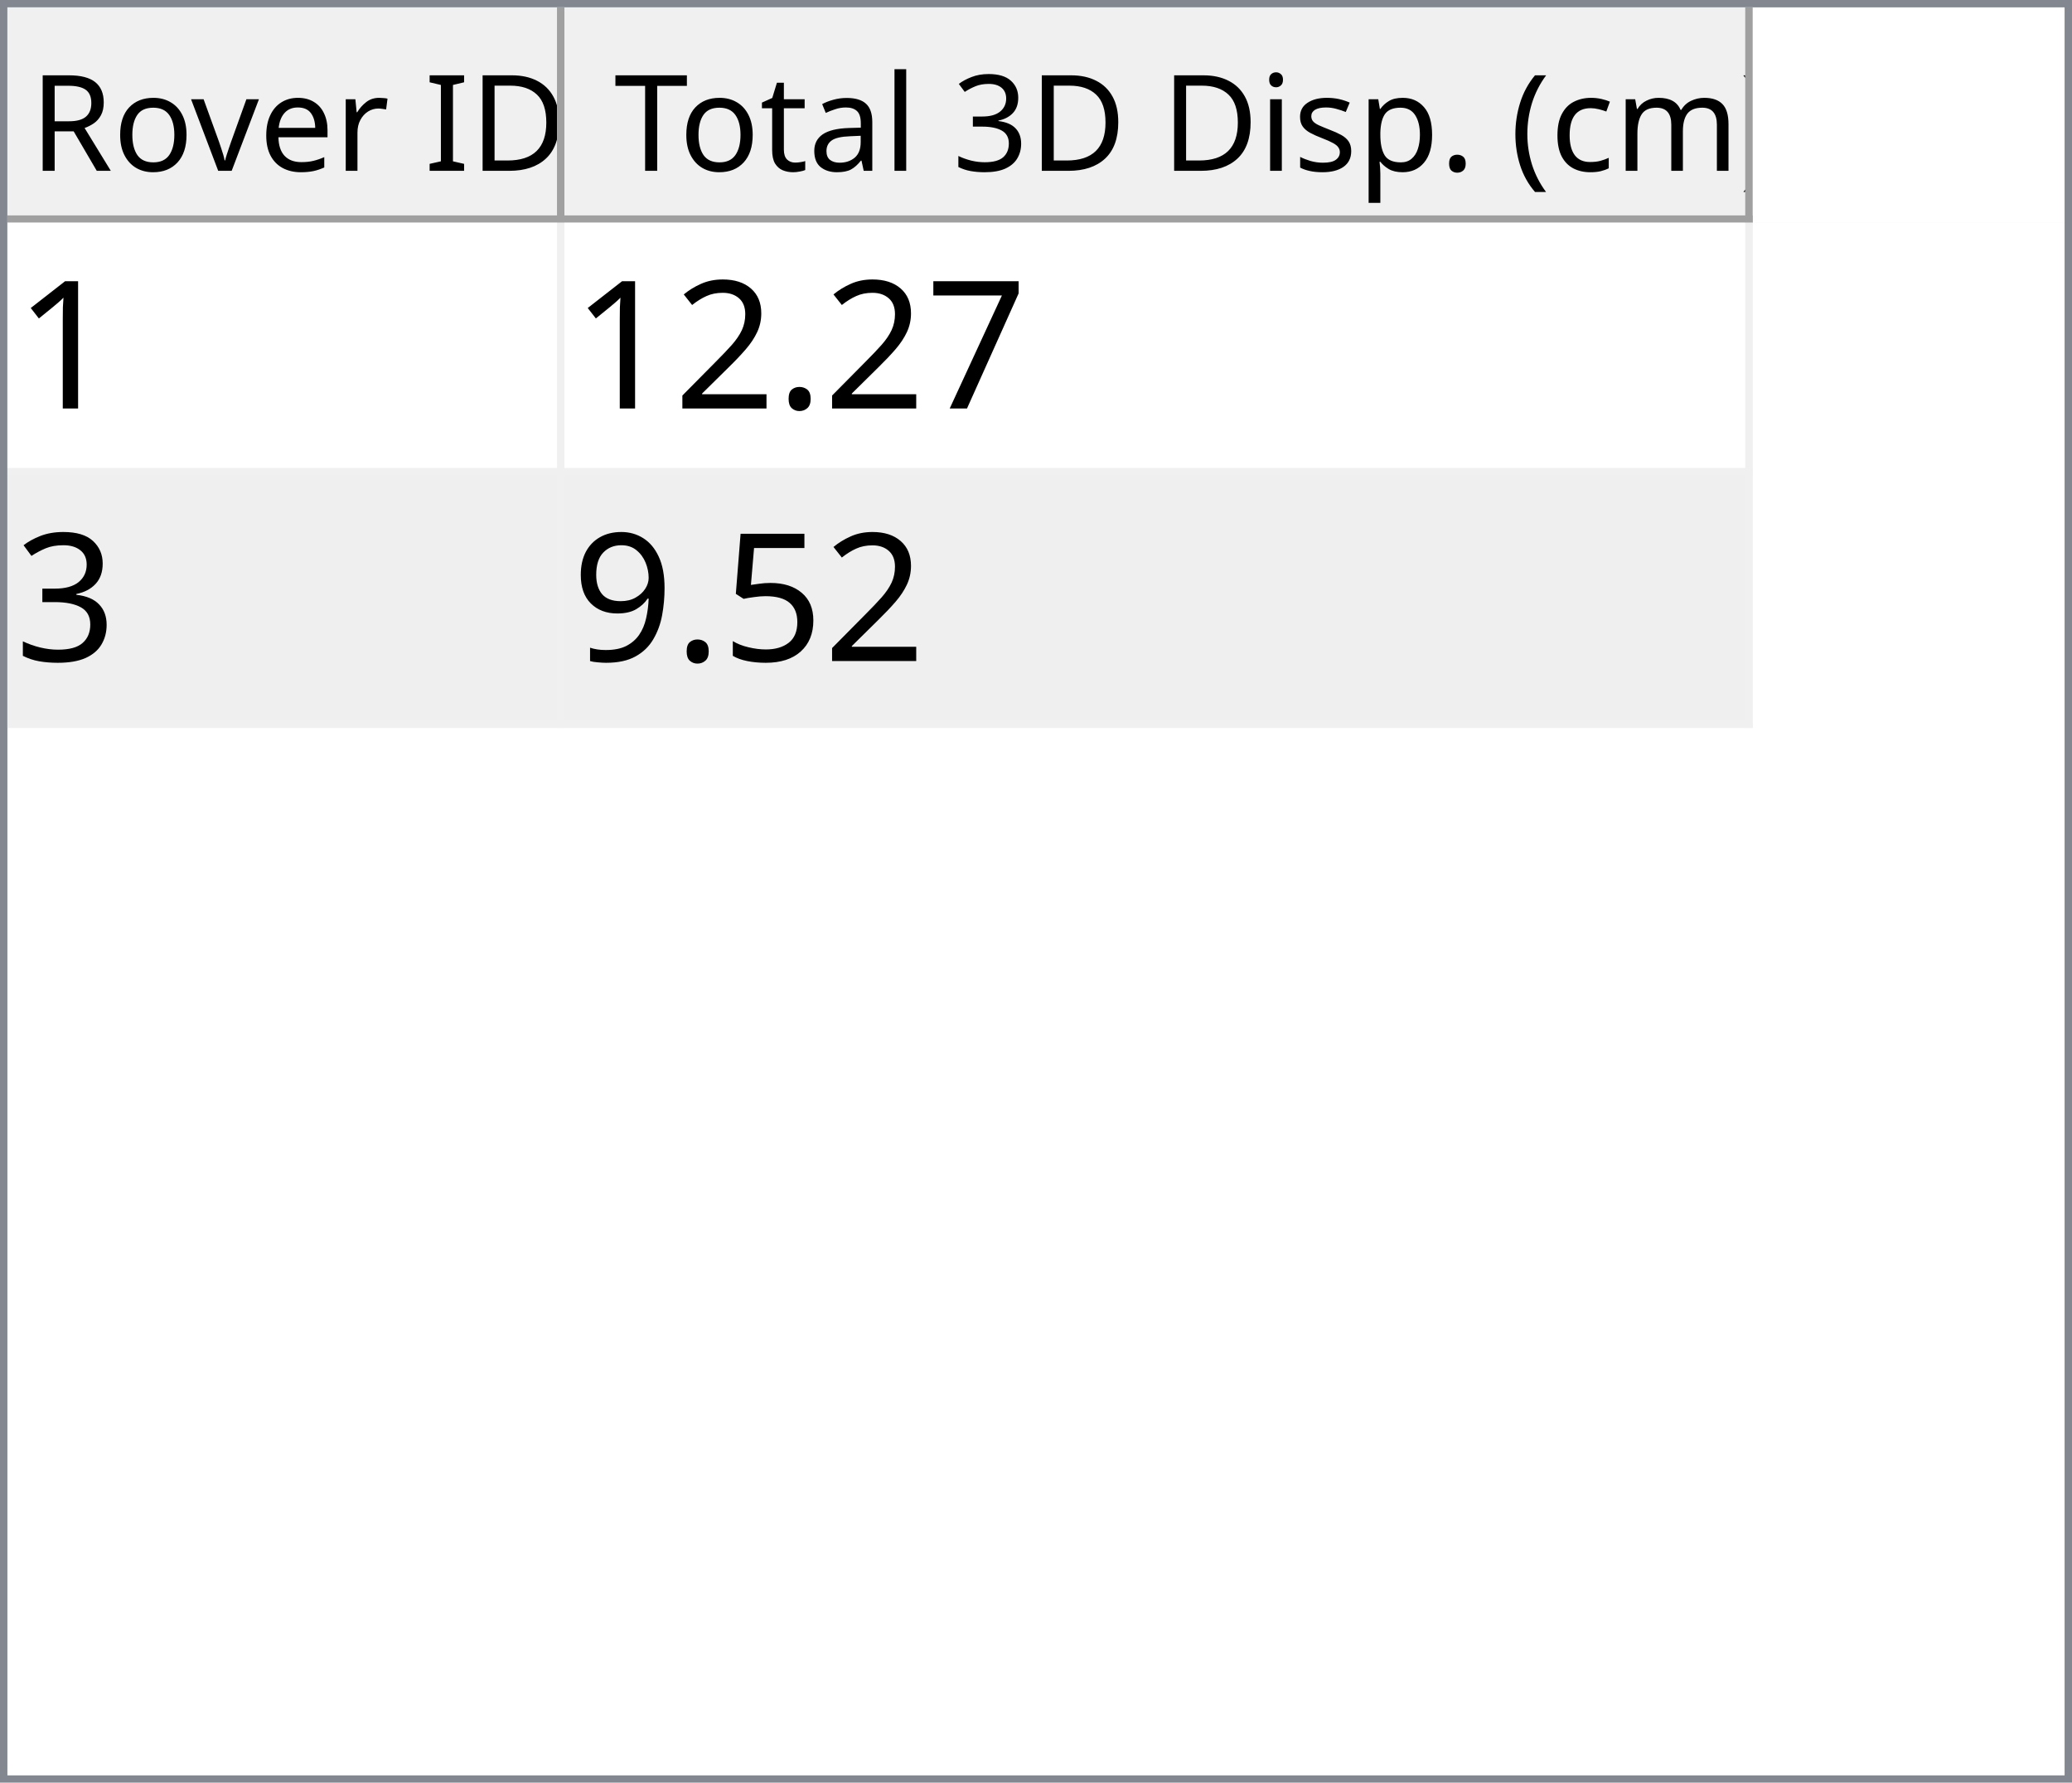
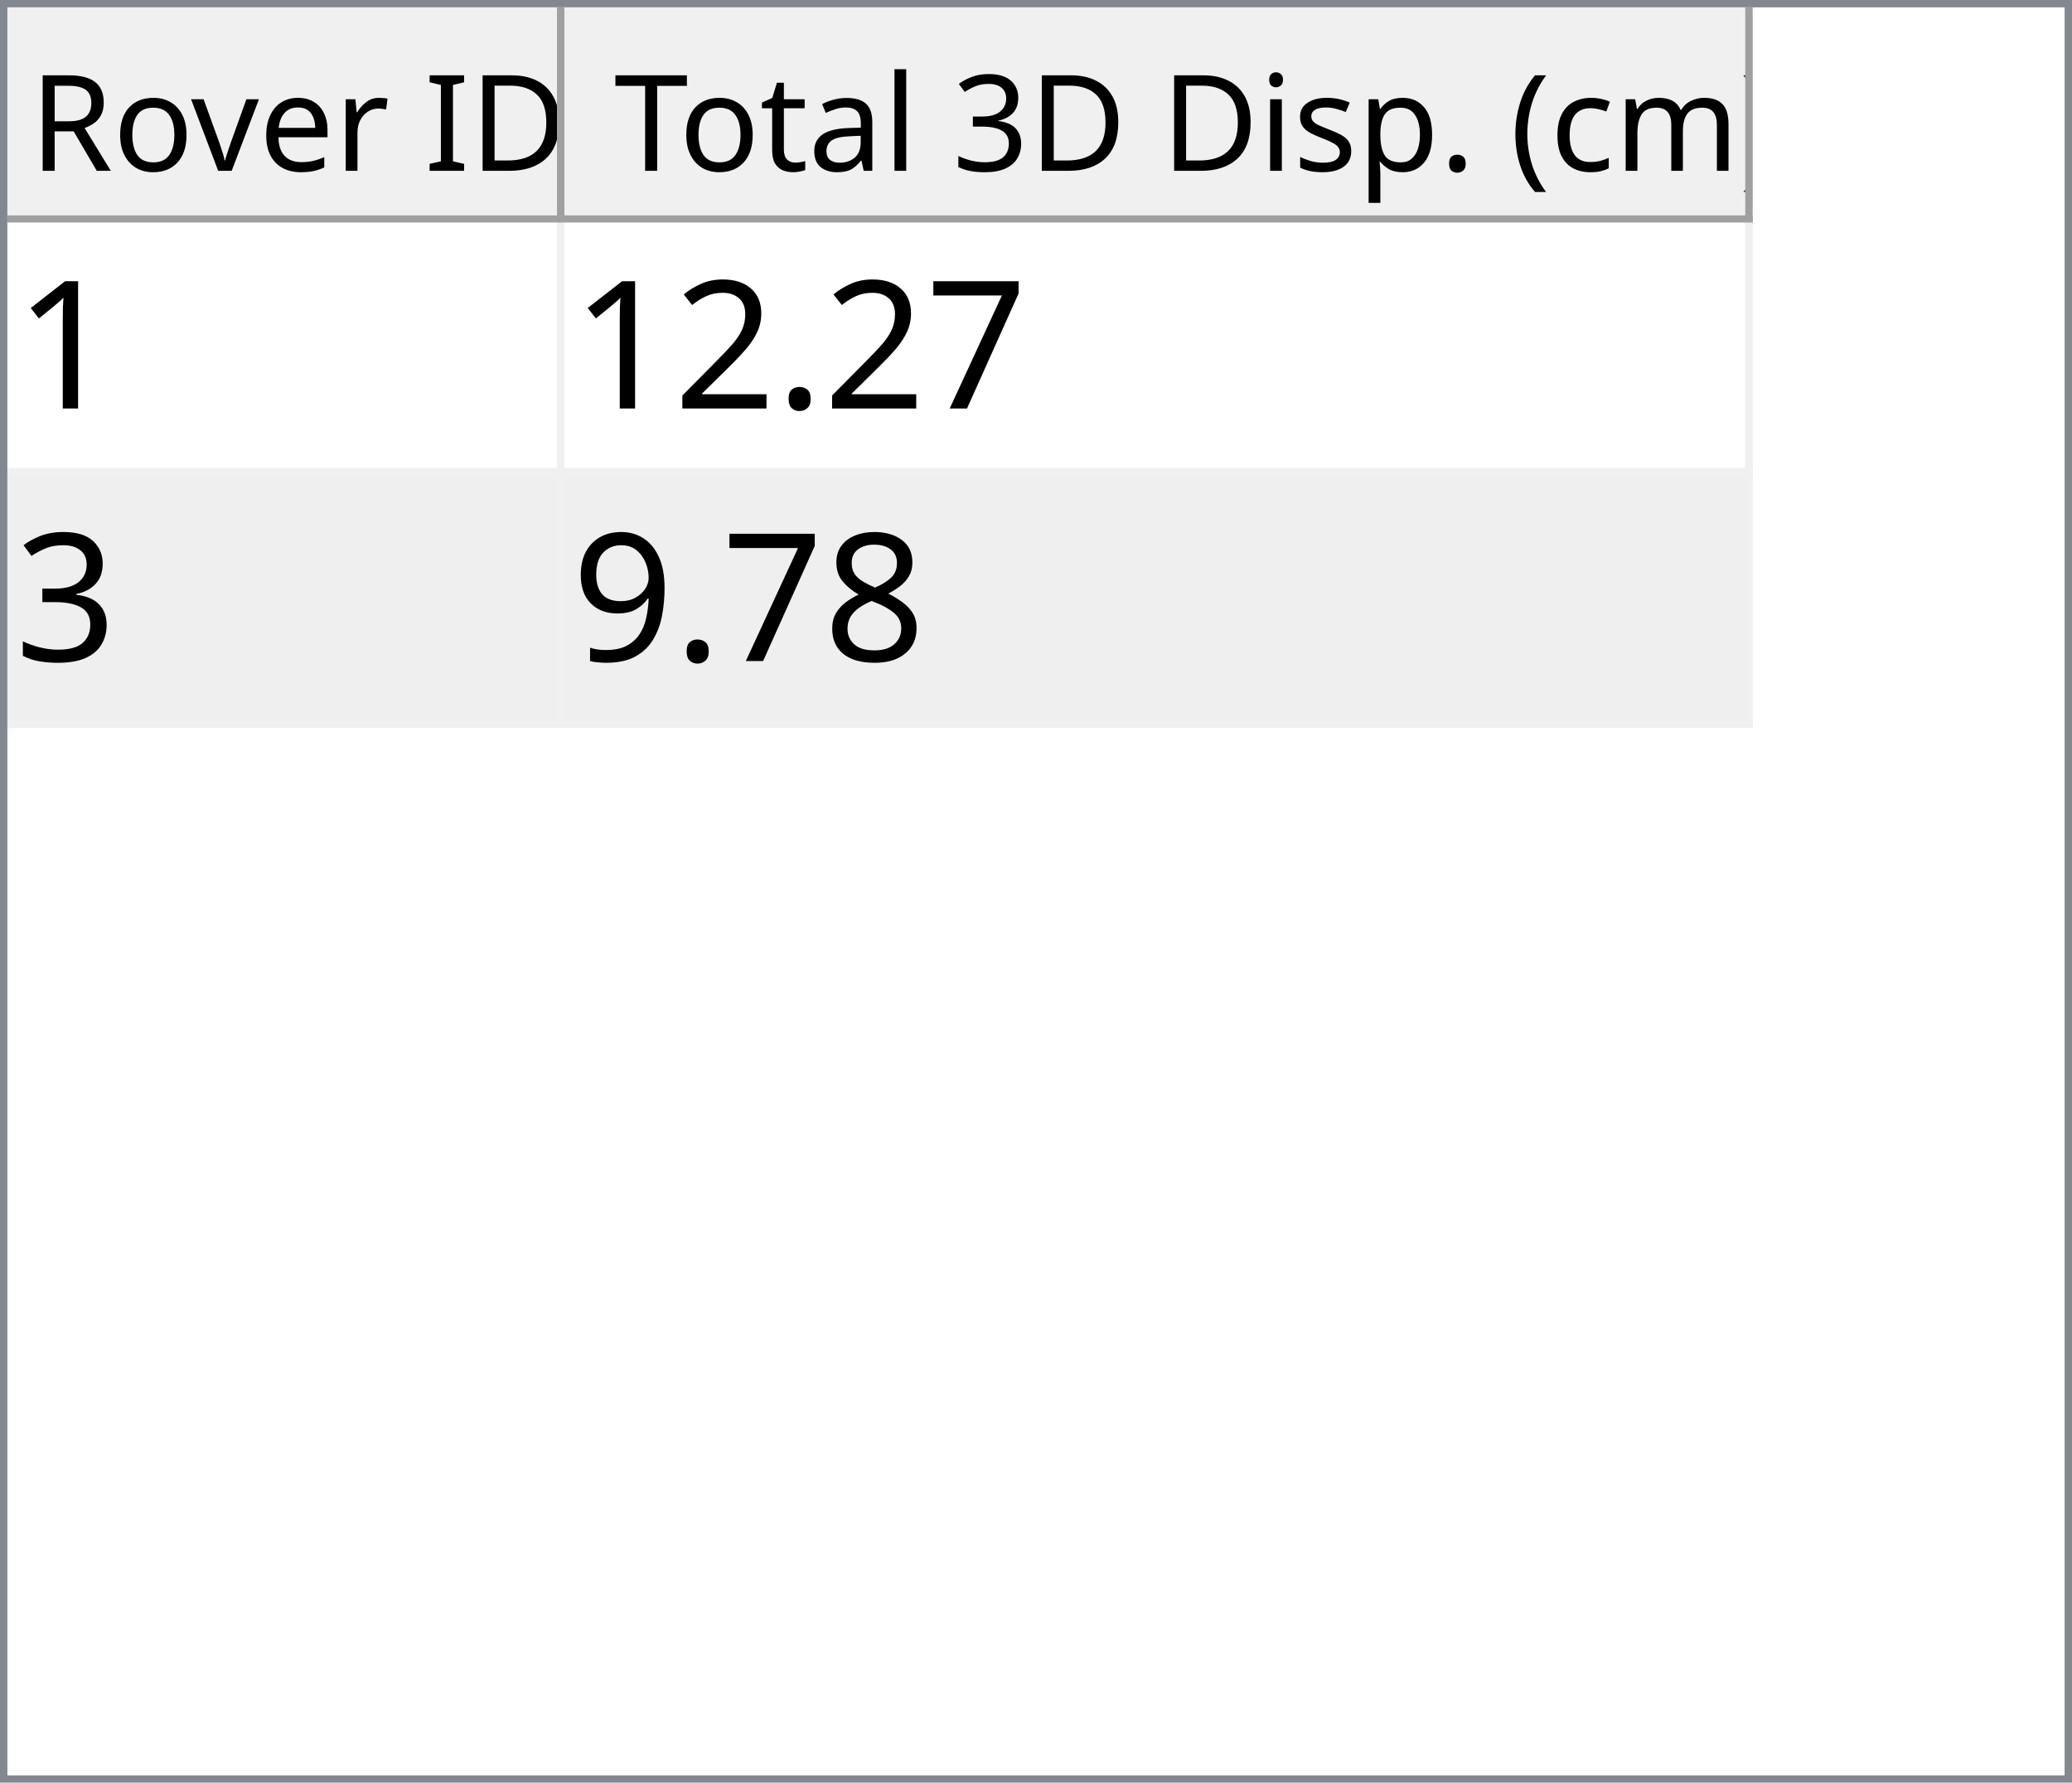
<svg xmlns="http://www.w3.org/2000/svg" style="fill-opacity:1; color-rendering:auto; color-interpolation:auto; text-rendering:auto; stroke:black; stroke-linecap:square; stroke-miterlimit:10; shape-rendering:auto; stroke-opacity:1; fill:black; stroke-dasharray:none; font-weight:normal; stroke-width:1; font-family:'Dialog'; font-style:normal; stroke-linejoin:miter; font-size:12px; stroke-dashoffset:0; image-rendering:auto;" width="279" height="240">
  <defs id="genericDefs" />
  <g>
    <defs id="defs1">
      <clipPath clipPathUnits="userSpaceOnUse" id="clipPath1">
        <path d="M0 0 L279 0 L279 240 L0 240 L0 0 Z" />
      </clipPath>
      <clipPath clipPathUnits="userSpaceOnUse" id="clipPath2">
        <path d="M0 0 L0 240 L279 240 L279 0 Z" />
      </clipPath>
      <clipPath clipPathUnits="userSpaceOnUse" id="clipPath3">
        <path d="M0 0 L0 29 L277 29 L277 0 Z" />
      </clipPath>
      <clipPath clipPathUnits="userSpaceOnUse" id="clipPath4">
        <path d="M0 0 L0 29 L75 29 L75 0 Z" />
      </clipPath>
      <clipPath clipPathUnits="userSpaceOnUse" id="clipPath5">
        <path d="M1 1 L1 28 L74 28 L74 1 Z" />
      </clipPath>
      <clipPath clipPathUnits="userSpaceOnUse" id="clipPath6">
        <path d="M0 0 L0 27 L73 27 L73 0 Z" />
      </clipPath>
      <clipPath clipPathUnits="userSpaceOnUse" id="clipPath7">
        <path d="M-0.5 -0.5 L-0.5 28.5 L74.5 28.5 L74.5 -0.5 Z" />
      </clipPath>
      <clipPath clipPathUnits="userSpaceOnUse" id="clipPath8">
        <path d="M0 0 L0 29 L160 29 L160 0 Z" />
      </clipPath>
      <clipPath clipPathUnits="userSpaceOnUse" id="clipPath9">
        <path d="M1 1 L1 28 L159 28 L159 1 Z" />
      </clipPath>
      <clipPath clipPathUnits="userSpaceOnUse" id="clipPath10">
        <path d="M0 0 L0 27 L158 27 L158 0 Z" />
      </clipPath>
      <clipPath clipPathUnits="userSpaceOnUse" id="clipPath11">
        <path d="M-0.5 -0.5 L-0.5 28.5 L159.5 28.5 L159.5 -0.5 Z" />
      </clipPath>
      <clipPath clipPathUnits="userSpaceOnUse" id="clipPath12">
        <path d="M0 0 L0 209 L277 209 L277 0 Z" />
      </clipPath>
      <clipPath clipPathUnits="userSpaceOnUse" id="clipPath13">
        <path d="M0 0 L0 68 L235 68 L235 0 Z" />
      </clipPath>
      <clipPath clipPathUnits="userSpaceOnUse" id="clipPath14">
        <path d="M-0.5 -0.5 L-0.5 67.5 L234.5 67.5 L234.5 -0.5 Z" />
      </clipPath>
      <clipPath clipPathUnits="userSpaceOnUse" id="clipPath15">
        <path d="M0 0 L0 33 L74 33 L74 0 Z" />
      </clipPath>
      <clipPath clipPathUnits="userSpaceOnUse" id="clipPath16">
        <path d="M0 0 L0 33 L159 33 L159 0 Z" />
      </clipPath>
      <font horiz-adv-x="64.551" id="font1">
        <font-face ascent="107.91" descent="25.098" units-per-em="100" style="font-style:normal; font-family:Segoe UI; font-weight:normal;" />
        <missing-glyph horiz-adv-x="64.551" d="M8.109 0 L8.109 68.266 L56.453 68.266 L56.453 0 L8.109 0 ZM15.328 7.234 L49.219 7.234 L49.219 61.031 L15.328 61.031 L15.328 7.234 Z" />
        <glyph unicode="D" horiz-adv-x="70.117" d="M9.188 0 L9.188 70.016 L28.516 70.016 Q65.531 70.016 65.531 35.891 Q65.531 19.672 55.25 9.836 Q44.969 0 27.734 0 L9.188 0 ZM17.391 62.594 L17.391 7.422 L27.828 7.422 Q41.609 7.422 49.273 14.797 Q56.938 22.172 56.938 35.688 Q56.938 62.594 28.328 62.594 L17.391 62.594 Z" />
        <glyph unicode="I" horiz-adv-x="26.611" d="M17.391 0 L9.188 0 L9.188 70.016 L17.391 70.016 L17.391 0 Z" />
        <glyph unicode=" " horiz-adv-x="27.393" d="" />
        <glyph unicode="r" horiz-adv-x="34.766" d="M34.188 41.891 Q32.078 43.5 28.125 43.5 Q23 43.5 19.555 38.672 Q16.109 33.844 16.109 25.484 L16.109 0 L8.109 0 L8.109 50 L16.109 50 L16.109 39.703 L16.312 39.703 Q18.016 44.969 21.531 47.922 Q25.047 50.875 29.391 50.875 Q32.516 50.875 34.188 50.203 L34.188 41.891 Z" />
        <glyph unicode="e" horiz-adv-x="52.295" d="M48.297 23 L12.984 23 Q13.188 14.656 17.484 10.109 Q21.781 5.562 29.297 5.562 Q37.75 5.562 44.828 11.141 L44.828 3.609 Q38.234 -1.172 27.391 -1.172 Q16.797 -1.172 10.742 5.641 Q4.688 12.453 4.688 24.812 Q4.688 36.469 11.305 43.82 Q17.922 51.172 27.734 51.172 Q37.547 51.172 42.922 44.828 Q48.297 38.484 48.297 27.203 L48.297 23 ZM40.094 29.781 Q40.047 36.719 36.75 40.578 Q33.453 44.438 27.594 44.438 Q21.922 44.438 17.969 40.383 Q14.016 36.328 13.094 29.781 L40.094 29.781 Z" />
        <glyph unicode="v" horiz-adv-x="47.9" d="M47.406 50 L27.484 0 L19.625 0 L0.688 50 L9.469 50 L22.172 13.672 Q23.578 9.672 23.922 6.688 L24.125 6.688 Q24.609 10.453 25.688 13.484 L38.969 50 L47.406 50 Z" />
        <glyph unicode="o" horiz-adv-x="58.594" d="M29 -1.172 Q17.922 -1.172 11.305 5.836 Q4.688 12.844 4.688 24.422 Q4.688 37.016 11.57 44.094 Q18.453 51.172 30.172 51.172 Q41.359 51.172 47.633 44.289 Q53.906 37.406 53.906 25.203 Q53.906 13.234 47.141 6.031 Q40.375 -1.172 29 -1.172 ZM29.594 44.438 Q21.875 44.438 17.383 39.188 Q12.891 33.938 12.891 24.703 Q12.891 15.828 17.43 10.695 Q21.969 5.562 29.594 5.562 Q37.359 5.562 41.531 10.594 Q45.703 15.625 45.703 24.906 Q45.703 34.281 41.531 39.359 Q37.359 44.438 29.594 44.438 Z" />
        <glyph unicode="R" horiz-adv-x="59.814" d="M59.375 0 L49.609 0 L37.891 19.625 Q36.281 22.359 34.766 24.289 Q33.25 26.219 31.664 27.438 Q30.078 28.656 28.25 29.219 Q26.422 29.781 24.125 29.781 L17.391 29.781 L17.391 0 L9.188 0 L9.188 70.016 L30.078 70.016 Q34.672 70.016 38.555 68.867 Q42.438 67.719 45.289 65.375 Q48.141 63.031 49.758 59.547 Q51.375 56.062 51.375 51.375 Q51.375 47.703 50.273 44.656 Q49.172 41.609 47.148 39.211 Q45.125 36.812 42.266 35.133 Q39.406 33.453 35.844 32.516 L35.844 32.328 Q37.594 31.547 38.891 30.547 Q40.188 29.547 41.359 28.18 Q42.531 26.812 43.68 25.078 Q44.828 23.344 46.234 21.047 L59.375 0 ZM17.391 62.594 L17.391 37.203 L28.516 37.203 Q31.594 37.203 34.203 38.133 Q36.812 39.062 38.719 40.797 Q40.625 42.531 41.703 45.047 Q42.781 47.562 42.781 50.688 Q42.781 56.297 39.141 59.445 Q35.5 62.594 28.609 62.594 L17.391 62.594 Z" />
        <glyph unicode=")" horiz-adv-x="30.176" d="M8.297 -15.922 L1.172 -15.922 Q16.406 2.344 16.406 26.812 Q16.406 51.469 1.078 70.016 L8.297 70.016 Q23.531 52.156 23.531 26.703 Q23.531 1.375 8.297 -15.922 Z" />
        <glyph unicode="m" horiz-adv-x="86.133" d="M79.109 0 L71.094 0 L71.094 28.719 Q71.094 37.016 68.531 40.727 Q65.969 44.438 59.906 44.438 Q54.781 44.438 51.195 39.75 Q47.609 35.062 47.609 28.516 L47.609 0 L39.594 0 L39.594 29.688 Q39.594 44.438 28.219 44.438 Q22.953 44.438 19.531 40.016 Q16.109 35.594 16.109 28.516 L16.109 0 L8.109 0 L8.109 50 L16.109 50 L16.109 42.094 L16.312 42.094 Q21.625 51.172 31.844 51.172 Q36.969 51.172 40.773 48.312 Q44.578 45.453 46 40.828 Q51.562 51.172 62.594 51.172 Q79.109 51.172 79.109 30.812 L79.109 0 Z" />
        <glyph unicode="c" horiz-adv-x="46.191" d="M42.188 2.297 Q36.422 -1.172 28.516 -1.172 Q17.828 -1.172 11.258 5.789 Q4.688 12.75 4.688 23.828 Q4.688 36.188 11.766 43.68 Q18.844 51.172 30.672 51.172 Q37.25 51.172 42.281 48.734 L42.281 40.531 Q36.719 44.438 30.375 44.438 Q22.703 44.438 17.797 38.945 Q12.891 33.453 12.891 24.516 Q12.891 15.719 17.508 10.641 Q22.125 5.562 29.891 5.562 Q36.422 5.562 42.188 9.906 L42.188 2.297 Z" />
        <glyph unicode="(" horiz-adv-x="30.176" d="M29.109 -15.922 L21.969 -15.922 Q6.844 1.375 6.844 26.703 Q6.844 52.156 21.969 70.016 L29.203 70.016 Q13.875 51.469 13.875 26.812 Q13.875 2.344 29.109 -15.922 Z" />
        <glyph unicode="." horiz-adv-x="21.68" d="M10.891 -1.078 Q8.641 -1.078 7.055 0.539 Q5.469 2.156 5.469 4.391 Q5.469 6.641 7.055 8.273 Q8.641 9.906 10.891 9.906 Q13.188 9.906 14.797 8.273 Q16.406 6.641 16.406 4.391 Q16.406 2.156 14.797 0.539 Q13.188 -1.078 10.891 -1.078 Z" />
        <glyph unicode="p" horiz-adv-x="58.789" d="M16.312 7.234 L16.109 7.234 L16.109 -23 L8.109 -23 L8.109 50 L16.109 50 L16.109 41.219 L16.312 41.219 Q22.219 51.172 33.594 51.172 Q43.266 51.172 48.688 44.461 Q54.109 37.75 54.109 26.469 Q54.109 13.922 48 6.375 Q41.891 -1.172 31.297 -1.172 Q21.578 -1.172 16.312 7.234 ZM16.109 27.391 L16.109 20.406 Q16.109 14.203 20.141 9.883 Q24.172 5.562 30.375 5.562 Q37.641 5.562 41.773 11.133 Q45.906 16.703 45.906 26.609 Q45.906 34.969 42.047 39.703 Q38.188 44.438 31.594 44.438 Q24.609 44.438 20.359 39.578 Q16.109 34.719 16.109 27.391 Z" />
        <glyph unicode="s" horiz-adv-x="42.432" d="M5.078 1.812 L5.078 10.406 Q11.625 5.562 19.484 5.562 Q30.031 5.562 30.031 12.594 Q30.031 14.594 29.125 15.992 Q28.219 17.391 26.68 18.461 Q25.141 19.531 23.07 20.383 Q21 21.234 18.609 22.172 Q15.281 23.484 12.766 24.828 Q10.25 26.172 8.57 27.859 Q6.891 29.547 6.031 31.695 Q5.172 33.844 5.172 36.719 Q5.172 40.234 6.789 42.945 Q8.406 45.656 11.086 47.484 Q13.766 49.312 17.211 50.242 Q20.656 51.172 24.312 51.172 Q30.812 51.172 35.938 48.922 L35.938 40.828 Q30.422 44.438 23.25 44.438 Q21 44.438 19.195 43.922 Q17.391 43.406 16.094 42.477 Q14.797 41.547 14.086 40.258 Q13.375 38.969 13.375 37.406 Q13.375 35.453 14.086 34.133 Q14.797 32.812 16.164 31.789 Q17.531 30.766 19.484 29.938 Q21.438 29.109 23.922 28.125 Q27.25 26.859 29.883 25.516 Q32.516 24.172 34.375 22.484 Q36.234 20.797 37.234 18.602 Q38.234 16.406 38.234 13.375 Q38.234 9.672 36.602 6.938 Q34.969 4.203 32.234 2.398 Q29.5 0.594 25.93 -0.289 Q22.359 -1.172 18.453 -1.172 Q10.75 -1.172 5.078 1.812 Z" />
        <glyph unicode="i" horiz-adv-x="24.219" d="M12.203 62.703 Q10.062 62.703 8.547 64.164 Q7.031 65.625 7.031 67.875 Q7.031 70.125 8.547 71.609 Q10.062 73.094 12.203 73.094 Q14.406 73.094 15.945 71.609 Q17.484 70.125 17.484 67.875 Q17.484 65.719 15.945 64.211 Q14.406 62.703 12.203 62.703 ZM16.109 0 L8.109 0 L8.109 50 L16.109 50 L16.109 0 Z" />
        <glyph unicode="3" horiz-adv-x="53.906" d="M46.531 19.828 Q46.531 15.094 44.75 11.211 Q42.969 7.328 39.719 4.57 Q36.469 1.812 31.93 0.297 Q27.391 -1.219 21.922 -1.219 Q11.922 -1.219 6 2.594 L6 11.188 Q13.094 5.609 22.219 5.609 Q25.875 5.609 28.828 6.539 Q31.781 7.469 33.906 9.227 Q36.031 10.984 37.18 13.477 Q38.328 15.969 38.328 19.094 Q38.328 32.812 18.797 32.812 L12.984 32.812 L12.984 39.594 L18.5 39.594 Q35.797 39.594 35.797 52.484 Q35.797 64.406 22.609 64.406 Q15.188 64.406 8.688 59.422 L8.688 67.188 Q15.375 71.188 24.609 71.188 Q29 71.188 32.57 69.969 Q36.141 68.75 38.68 66.555 Q41.219 64.359 42.609 61.281 Q44 58.203 44 54.5 Q44 40.672 30.031 36.719 L30.031 36.531 Q33.594 36.141 36.625 34.797 Q39.656 33.453 41.852 31.305 Q44.047 29.156 45.289 26.25 Q46.531 23.344 46.531 19.828 Z" />
        <glyph unicode="l" horiz-adv-x="24.219" d="M16.109 0 L8.109 0 L8.109 74.031 L16.109 74.031 L16.109 0 Z" />
        <glyph unicode="a" horiz-adv-x="50.879" d="M43.891 0 L35.891 0 L35.891 7.812 L35.688 7.812 Q30.469 -1.172 20.312 -1.172 Q12.844 -1.172 8.617 2.781 Q4.391 6.734 4.391 13.281 Q4.391 27.297 20.906 29.594 L35.891 31.688 Q35.891 44.438 25.594 44.438 Q16.547 44.438 9.281 38.281 L9.281 46.484 Q16.656 51.172 26.266 51.172 Q43.891 51.172 43.891 32.516 L43.891 0 ZM35.891 25.297 L23.828 23.641 Q18.266 22.859 15.43 20.875 Q12.594 18.891 12.594 13.875 Q12.594 10.203 15.211 7.883 Q17.828 5.562 22.172 5.562 Q28.125 5.562 32.008 9.742 Q35.891 13.922 35.891 20.312 L35.891 25.297 Z" />
        <glyph unicode="t" horiz-adv-x="33.887" d="M31.297 0.484 Q28.469 -1.078 23.828 -1.078 Q10.688 -1.078 10.688 13.578 L10.688 43.172 L2.094 43.172 L2.094 50 L10.688 50 L10.688 62.203 L18.703 64.797 L18.703 50 L31.297 50 L31.297 43.172 L18.703 43.172 L18.703 14.984 Q18.703 9.969 20.414 7.82 Q22.125 5.672 26.078 5.672 Q29.109 5.672 31.297 7.328 L31.297 0.484 Z" />
        <glyph unicode="T" horiz-adv-x="52.393" d="M50.594 62.594 L30.375 62.594 L30.375 0 L22.172 0 L22.172 62.594 L2 62.594 L2 70.016 L50.594 70.016 L50.594 62.594 Z" />
      </font>
      <font horiz-adv-x="75.0" id="font2">
        <font-face ascent="100.537" descent="21.973" units-per-em="100" style="font-style:normal; font-family:sans-serif; font-weight:normal;" />
        <missing-glyph horiz-adv-x="75.0" d="M12.5 0 L12.5 62.5 L62.5 62.5 L62.5 0 L12.5 0 ZM14.062 1.562 L60.938 1.562 L60.938 60.938 L14.062 60.938 L14.062 1.562 Z" />
        <glyph unicode="1" horiz-adv-x="55.615" d="M37.25 0 L28.469 0 L28.469 56 Q25.297 52.984 20.141 49.953 Q14.984 46.922 10.891 45.406 L10.891 53.906 Q18.266 57.375 23.781 62.305 Q29.297 67.234 31.594 71.875 L37.25 71.875 L37.25 0 Z" />
        <glyph unicode="7" horiz-adv-x="55.615" d="M4.734 62.203 L4.734 70.656 L51.078 70.656 L51.078 63.812 Q44.234 56.547 37.523 44.484 Q30.812 32.422 27.156 19.672 Q24.516 10.688 23.781 0 L14.75 0 Q14.891 8.453 18.062 20.414 Q21.234 32.375 27.172 43.484 Q33.109 54.594 39.797 62.203 L4.734 62.203 Z" />
        <glyph unicode="." horiz-adv-x="27.783" d="M9.078 0 L9.078 10.016 L19.094 10.016 L19.094 0 L9.078 0 Z" />
        <glyph unicode="2" horiz-adv-x="55.615" d="M50.344 8.453 L50.344 0 L3.031 0 Q2.938 3.172 4.047 6.109 Q5.859 10.938 9.836 15.625 Q13.812 20.312 21.344 26.469 Q33.016 36.031 37.117 41.625 Q41.219 47.219 41.219 52.203 Q41.219 57.422 37.477 61.008 Q33.734 64.594 27.734 64.594 Q21.391 64.594 17.578 60.789 Q13.766 56.984 13.719 50.25 L4.688 51.172 Q5.609 61.281 11.664 66.578 Q17.719 71.875 27.938 71.875 Q38.234 71.875 44.242 66.164 Q50.25 60.453 50.25 52 Q50.25 47.703 48.492 43.555 Q46.734 39.406 42.656 34.812 Q38.578 30.219 29.109 22.219 Q21.188 15.578 18.945 13.211 Q16.703 10.844 15.234 8.453 L50.344 8.453 Z" />
        <glyph unicode="3" horiz-adv-x="55.615" d="M4.203 18.891 L12.984 20.062 Q14.5 12.594 18.141 9.297 Q21.781 6 27 6 Q33.203 6 37.477 10.297 Q41.75 14.594 41.75 20.953 Q41.75 27 37.797 30.93 Q33.844 34.859 27.734 34.859 Q25.25 34.859 21.531 33.891 L22.516 41.609 Q23.391 41.5 23.922 41.5 Q29.547 41.5 34.039 44.43 Q38.531 47.359 38.531 53.469 Q38.531 58.297 35.258 61.477 Q31.984 64.656 26.812 64.656 Q21.688 64.656 18.266 61.43 Q14.844 58.203 13.875 51.766 L5.078 53.328 Q6.688 62.156 12.398 67.016 Q18.109 71.875 26.609 71.875 Q32.469 71.875 37.398 69.359 Q42.328 66.844 44.945 62.5 Q47.562 58.156 47.562 53.266 Q47.562 48.641 45.07 44.828 Q42.578 41.016 37.703 38.766 Q44.047 37.312 47.562 32.695 Q51.078 28.078 51.078 21.141 Q51.078 11.766 44.242 5.25 Q37.406 -1.266 26.953 -1.266 Q17.531 -1.266 11.305 4.352 Q5.078 9.969 4.203 18.891 Z" />
-         <glyph unicode="5" horiz-adv-x="55.615" d="M4.156 18.75 L13.375 19.531 Q14.406 12.797 18.141 9.398 Q21.875 6 27.156 6 Q33.5 6 37.891 10.789 Q42.281 15.578 42.281 23.484 Q42.281 31 38.062 35.352 Q33.844 39.703 27 39.703 Q22.75 39.703 19.336 37.773 Q15.922 35.844 13.969 32.766 L5.719 33.844 L12.641 70.609 L48.25 70.609 L48.25 62.203 L19.672 62.203 L15.828 42.969 Q22.266 47.469 29.344 47.469 Q38.719 47.469 45.164 40.969 Q51.609 34.469 51.609 24.266 Q51.609 14.547 45.953 7.469 Q39.062 -1.219 27.156 -1.219 Q17.391 -1.219 11.211 4.25 Q5.031 9.719 4.156 18.75 Z" />
+         <glyph unicode="8" horiz-adv-x="55.615" d="M17.672 38.812 Q12.203 40.828 9.57 44.539 Q6.938 48.25 6.938 53.422 Q6.938 61.234 12.555 66.555 Q18.172 71.875 27.484 71.875 Q36.859 71.875 42.578 66.43 Q48.297 60.984 48.297 53.172 Q48.297 48.188 45.68 44.508 Q43.062 40.828 37.75 38.812 Q44.344 36.672 47.781 31.883 Q51.219 27.094 51.219 20.453 Q51.219 11.281 44.727 5.031 Q38.234 -1.219 27.641 -1.219 Q17.047 -1.219 10.547 5.055 Q4.047 11.328 4.047 20.703 Q4.047 27.688 7.594 32.398 Q11.141 37.109 17.672 38.812 ZM15.922 53.719 Q15.922 48.641 19.195 45.414 Q22.469 42.188 27.688 42.188 Q32.766 42.188 36.016 45.383 Q39.266 48.578 39.266 53.219 Q39.266 58.062 35.914 61.359 Q32.562 64.656 27.594 64.656 Q22.562 64.656 19.242 61.43 Q15.922 58.203 15.922 53.719 ZM13.094 20.656 Q13.094 16.891 14.875 13.375 Q16.656 9.859 20.172 7.93 Q23.688 6 27.734 6 Q34.031 6 38.133 10.055 Q42.234 14.109 42.234 20.359 Q42.234 26.703 38.016 30.859 Q33.797 35.016 27.438 35.016 Q21.234 35.016 17.164 30.914 Q13.094 26.812 13.094 20.656 Z" />
        <glyph unicode="9" horiz-adv-x="55.615" d="M5.469 16.547 L13.922 17.328 Q14.984 11.375 18.016 8.688 Q21.047 6 25.781 6 Q29.828 6 32.883 7.859 Q35.938 9.719 37.891 12.82 Q39.844 15.922 41.164 21.195 Q42.484 26.469 42.484 31.938 Q42.484 32.516 42.438 33.688 Q39.797 29.5 35.234 26.883 Q30.672 24.266 25.344 24.266 Q16.453 24.266 10.305 30.711 Q4.156 37.156 4.156 47.703 Q4.156 58.594 10.578 65.234 Q17 71.875 26.656 71.875 Q33.641 71.875 39.43 68.117 Q45.219 64.359 48.219 57.398 Q51.219 50.438 51.219 37.25 Q51.219 23.531 48.242 15.406 Q45.266 7.281 39.383 3.031 Q33.5 -1.219 25.594 -1.219 Q17.188 -1.219 11.867 3.445 Q6.547 8.109 5.469 16.547 ZM41.453 48.141 Q41.453 55.719 37.43 60.156 Q33.406 64.594 27.734 64.594 Q21.875 64.594 17.531 59.812 Q13.188 55.031 13.188 47.406 Q13.188 40.578 17.312 36.305 Q21.438 32.031 27.484 32.031 Q33.594 32.031 37.523 36.305 Q41.453 40.578 41.453 48.141 Z" />
      </font>
    </defs>
    <g style="fill:white; stroke:white;">
      <rect x="0" y="0" width="279" style="clip-path:url(#clipPath1); stroke:none;" height="240" />
    </g>
    <g style="fill:white; text-rendering:optimizeSpeed; color-rendering:optimizeSpeed; image-rendering:optimizeSpeed; shape-rendering:crispEdges; stroke:white; color-interpolation:sRGB;">
      <rect x="0" width="279" height="240" y="0" style="stroke:none;" />
      <path style="stroke:none;" d="M0 240 L279 240 L279 0 L0 0 Z" />
    </g>
    <g style="fill:rgb(240,240,240); font-size:18px; font-family:'Segoe UI'; stroke:rgb(240,240,240);">
      <rect x="0" y="0" width="279" style="clip-path:url(#clipPath2); stroke:none;" height="240" />
    </g>
    <g style="fill:rgb(130,135,144); font-size:18px; font-family:'Segoe UI'; stroke:rgb(130,135,144);">
      <path d="M0 0 L279 0 L279 240 L0 240 L0 0 ZM1 1 L278 1 L278 239 L1 239 L1 1 Z" style="fill-rule:evenodd; clip-path:url(#clipPath2); stroke:none;" />
    </g>
    <g style="fill:white; font-size:18px; font-family:'Segoe UI'; stroke:white;" transform="translate(1,1)">
      <rect x="0" y="0" width="277" style="clip-path:url(#clipPath3); stroke:none;" height="29" />
    </g>
    <g style="fill:rgb(240,240,240); font-size:18px; font-family:'Segoe UI'; stroke:rgb(240,240,240);" transform="translate(1,1)">
      <rect x="0" y="0" width="75" style="clip-path:url(#clipPath4); stroke:none;" height="29" />
    </g>
    <g style="font-family:'Segoe UI'; font-size:18px;" transform="translate(2,2)">
      <text x="2" xml:space="preserve" y="21" style="clip-path:url(#clipPath6); stroke:none;">Rover ID</text>
    </g>
    <g transform="translate(1.5,1.5)" style="fill:rgb(160,160,160); font-size:18px; font-family:'Segoe UI'; stroke:rgb(160,160,160); stroke-linejoin:bevel;">
      <line x1="74" x2="74" y1="0" style="fill:none; clip-path:url(#clipPath7);" y2="28" />
    </g>
    <g transform="matrix(1,0,0,1,1,1) translate(0.5,0.5)" style="fill:rgb(160,160,160); font-size:18px; font-family:'Segoe UI'; stroke:rgb(160,160,160); stroke-linejoin:bevel;">
      <line x1="0" x2="74" y1="28" style="fill:none; clip-path:url(#clipPath7);" y2="28" />
    </g>
    <g style="fill:rgb(240,240,240); font-size:18px; font-family:'Segoe UI'; stroke:rgb(240,240,240);" transform="translate(76,1)">
      <rect x="0" y="0" width="160" style="clip-path:url(#clipPath8); stroke:none;" height="29" />
    </g>
    <g style="font-family:'Segoe UI'; font-size:18px;" transform="translate(77,2)">
      <text x="1" xml:space="preserve" y="21" style="clip-path:url(#clipPath10); stroke:none;"> Total 3D Disp. (cm)</text>
    </g>
    <g transform="translate(76.5,1.5)" style="fill:rgb(160,160,160); font-size:18px; font-family:'Segoe UI'; stroke:rgb(160,160,160); stroke-linejoin:bevel;">
      <line x1="159" x2="159" y1="0" style="fill:none; clip-path:url(#clipPath11);" y2="28" />
    </g>
    <g transform="matrix(1,0,0,1,76,1) translate(0.5,0.5)" style="fill:rgb(160,160,160); font-size:18px; font-family:'Segoe UI'; stroke:rgb(160,160,160); stroke-linejoin:bevel;">
      <line x1="0" x2="159" y1="28" style="fill:none; clip-path:url(#clipPath11);" y2="28" />
    </g>
    <g style="fill:white; font-size:18px; font-family:'Segoe UI'; stroke:white;" transform="translate(1,30)">
      <rect x="0" y="0" width="277" style="clip-path:url(#clipPath12); stroke:none;" height="209" />
    </g>
    <g style="fill:rgb(240,240,240); font-size:24px; font-family:sans-serif; stroke:rgb(240,240,240);" transform="translate(1,30)">
      <rect x="0" y="0" width="235" style="clip-path:url(#clipPath13); stroke:none;" height="68" />
      <line transform="translate(0.5,0.5)" x1="0" x2="234" y1="33" style="clip-path:url(#clipPath14); fill:none; stroke-linejoin:bevel;" y2="33" />
    </g>
    <g transform="matrix(1,0,0,1,1,30) translate(0.5,0.5)" style="fill:rgb(240,240,240); font-size:24px; font-family:sans-serif; stroke:rgb(240,240,240); stroke-linejoin:bevel;">
      <line x1="0" x2="234" y1="67" style="fill:none; clip-path:url(#clipPath14);" y2="67" />
    </g>
    <g transform="matrix(1,0,0,1,1,30) translate(0.5,0.5)" style="fill:rgb(240,240,240); font-size:24px; font-family:sans-serif; stroke:rgb(240,240,240); stroke-linejoin:bevel;">
      <line x1="74" x2="74" y1="0" style="fill:none; clip-path:url(#clipPath14);" y2="67" />
    </g>
    <g transform="matrix(1,0,0,1,1,30) translate(0.5,0.5)" style="fill:rgb(240,240,240); font-size:24px; font-family:sans-serif; stroke:rgb(240,240,240); stroke-linejoin:bevel;">
      <line x1="234" x2="234" y1="0" style="fill:none; clip-path:url(#clipPath14);" y2="67" />
    </g>
    <g style="fill:white; font-size:24px; font-family:sans-serif; stroke:white;" transform="matrix(1,0,0,1,1,30)">
      <rect x="0" y="0" width="74" style="clip-path:url(#clipPath15); stroke:none;" height="33" />
      <text x="1" y="25" style="fill:black; clip-path:url(#clipPath15); stroke:none;" xml:space="preserve">1</text>
    </g>
    <g style="fill:white; font-size:24px; font-family:sans-serif; stroke:white;" transform="matrix(1,0,0,1,1,30) translate(75,0)">
      <rect x="0" y="0" width="159" style="clip-path:url(#clipPath16); stroke:none;" height="33" />
      <text x="1" y="25" style="fill:black; clip-path:url(#clipPath16); stroke:none;" xml:space="preserve">12.27</text>
    </g>
    <g style="fill:rgb(239,239,239); font-size:24px; font-family:sans-serif; stroke:rgb(239,239,239);" transform="matrix(1,0,0,1,1,30) translate(0,34)">
      <rect x="0" y="0" width="74" style="clip-path:url(#clipPath15); stroke:none;" height="33" />
      <text x="1" y="25" style="fill:black; clip-path:url(#clipPath15); stroke:none;" xml:space="preserve">3</text>
    </g>
    <g style="fill:rgb(239,239,239); font-size:24px; font-family:sans-serif; stroke:rgb(239,239,239);" transform="matrix(1,0,0,1,1,30) translate(75,34)">
      <rect x="0" y="0" width="159" style="clip-path:url(#clipPath16); stroke:none;" height="33" />
-       <text x="1" y="25" style="fill:black; clip-path:url(#clipPath16); stroke:none;" xml:space="preserve">9.52</text>
+       <text x="1" y="25" style="fill:black; clip-path:url(#clipPath16); stroke:none;" xml:space="preserve">9.78</text>
    </g>
  </g>
</svg>
